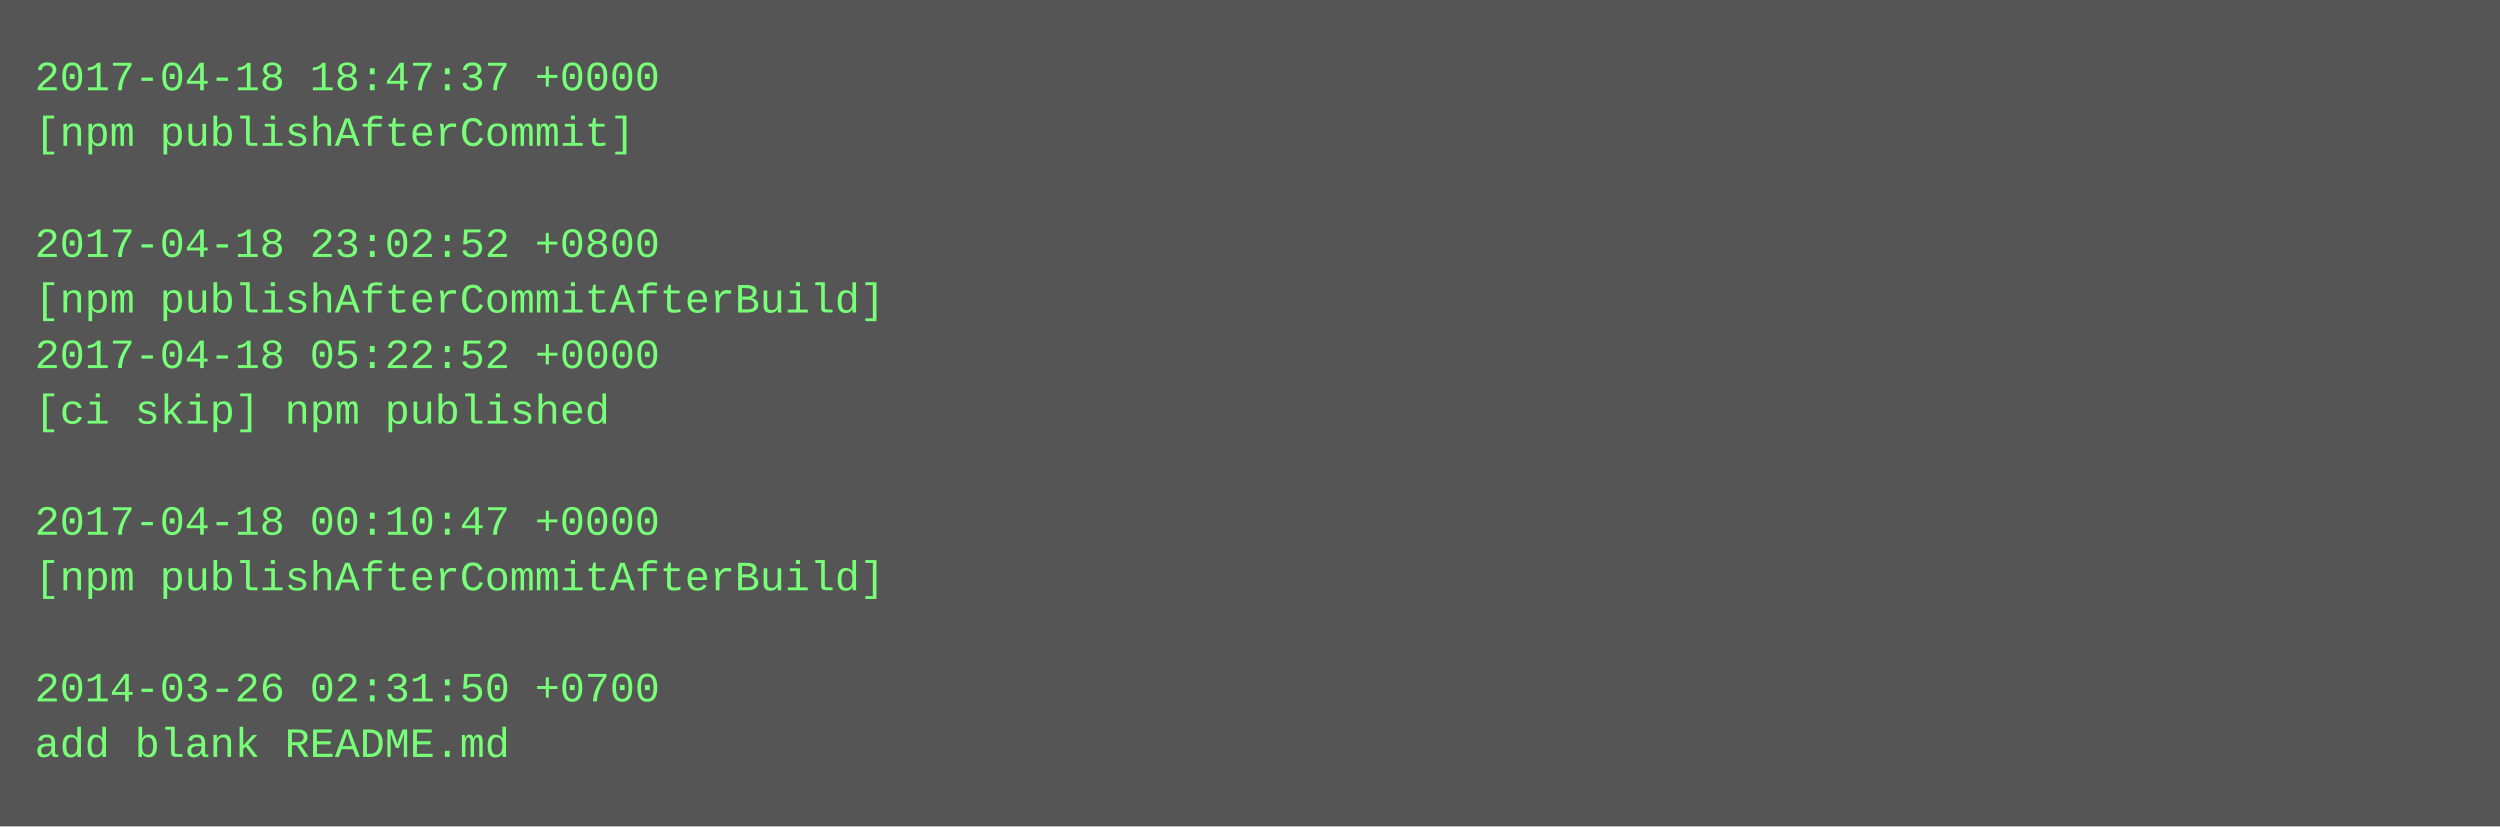
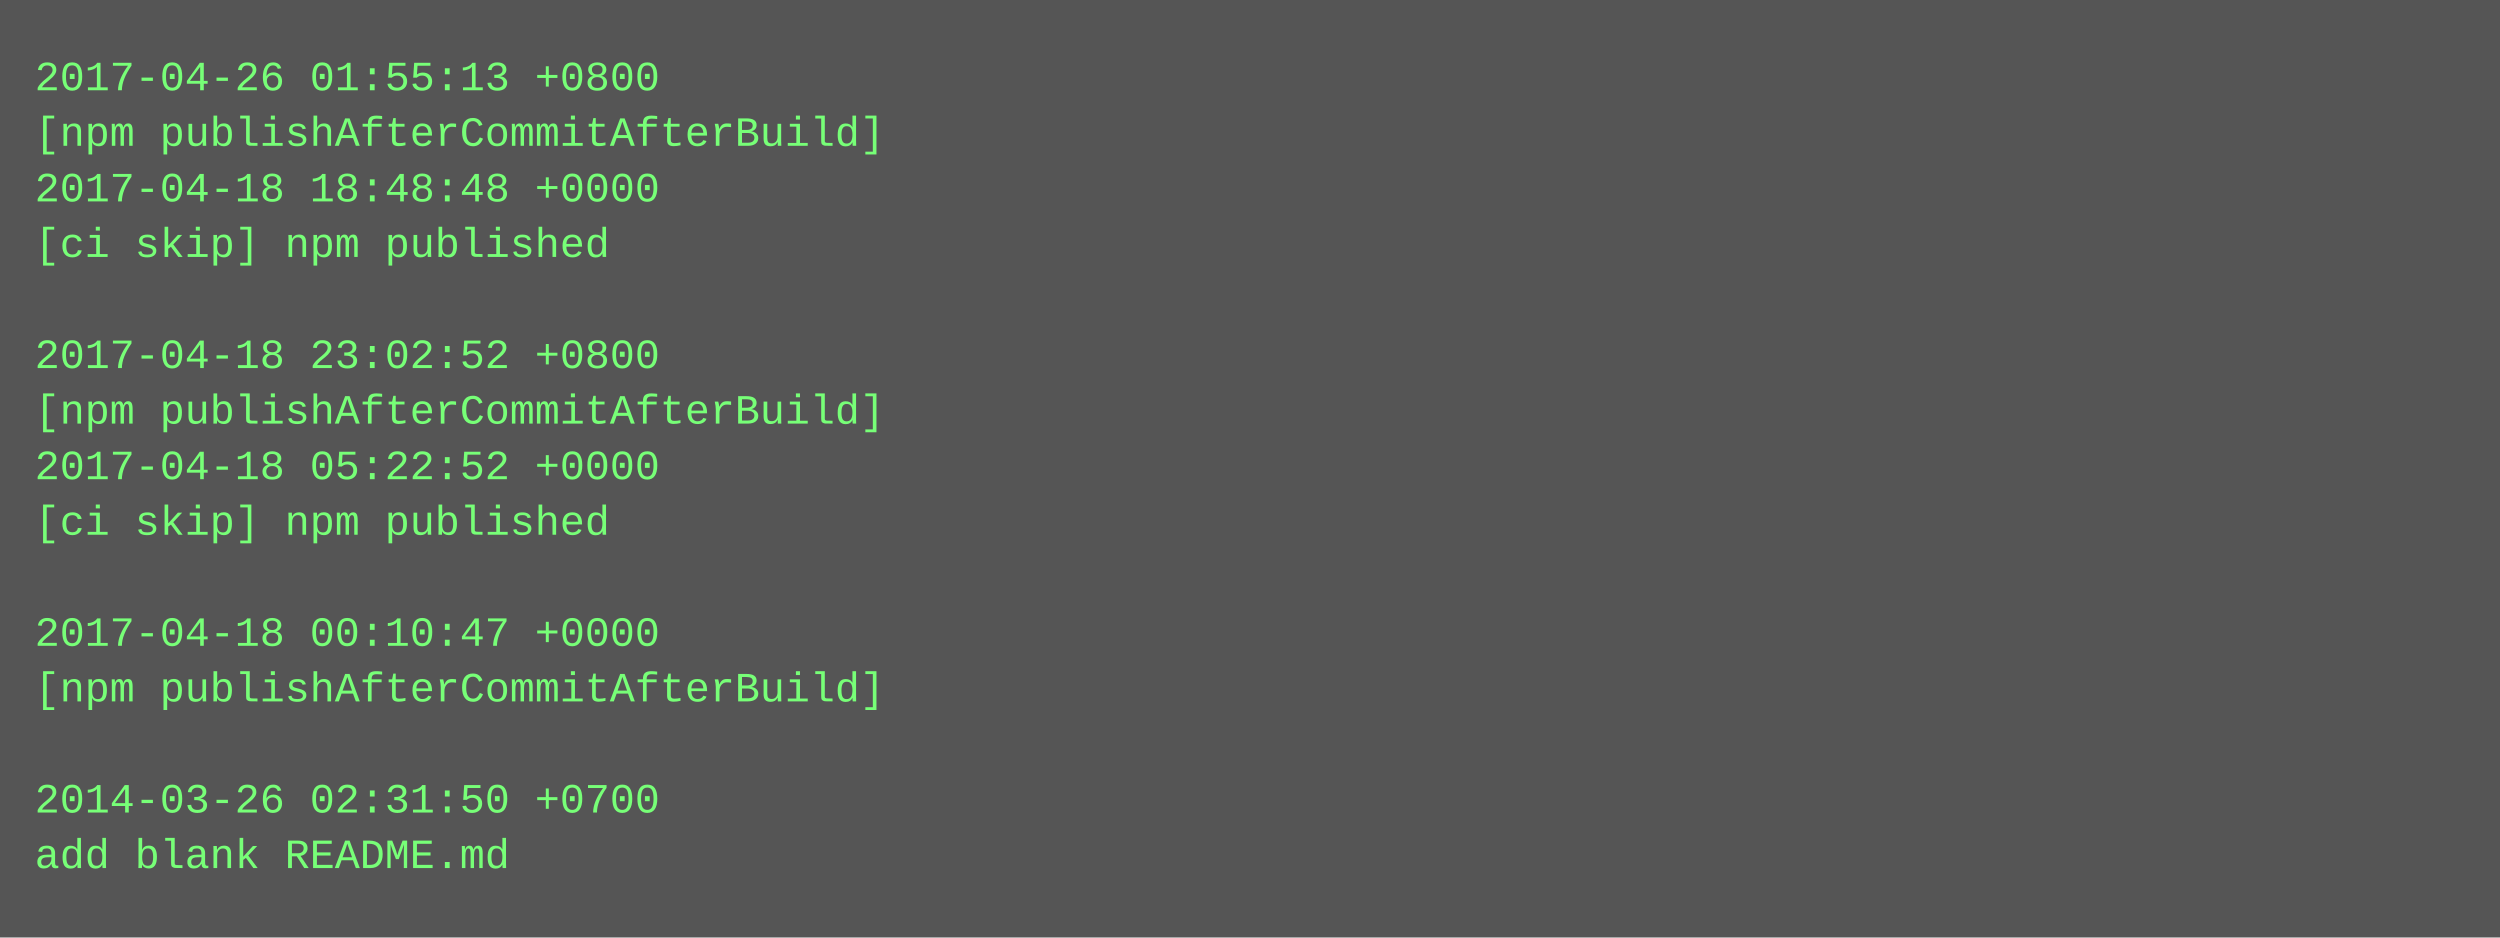
- <svg xmlns="http://www.w3.org/2000/svg" height="238" width="720">
-   <rect height="238" fill="#555" width="720" />
+ <svg xmlns="http://www.w3.org/2000/svg" height="270" width="720">
+   <rect height="270" fill="#555" width="720" />
  <text fill="#7f7" font-family="Courier New" font-size="12" xml:space="preserve">
-     <tspan x="10" y="26">2017-04-18 18:47:37 +0000</tspan>
-     <tspan x="10" y="42">[npm publishAfterCommit]</tspan>
-     <tspan x="10" y="58" />
-     <tspan x="10" y="74">2017-04-18 23:02:52 +0800</tspan>
-     <tspan x="10" y="90">[npm publishAfterCommitAfterBuild]</tspan>
-     <tspan x="10" y="106">2017-04-18 05:22:52 +0000</tspan>
-     <tspan x="10" y="122">[ci skip] npm published</tspan>
-     <tspan x="10" y="138" />
-     <tspan x="10" y="154">2017-04-18 00:10:47 +0000</tspan>
-     <tspan x="10" y="170">[npm publishAfterCommitAfterBuild]</tspan>
-     <tspan x="10" y="186" />
-     <tspan x="10" y="202">2014-03-26 02:31:50 +0700</tspan>
-     <tspan x="10" y="218">add blank README.md</tspan>
+     <tspan x="10" y="26">2017-04-26 01:55:13 +0800</tspan>
+     <tspan x="10" y="42">[npm publishAfterCommitAfterBuild]</tspan>
+     <tspan x="10" y="58">2017-04-18 18:48:48 +0000</tspan>
+     <tspan x="10" y="74">[ci skip] npm published</tspan>
+     <tspan x="10" y="90" />
+     <tspan x="10" y="106">2017-04-18 23:02:52 +0800</tspan>
+     <tspan x="10" y="122">[npm publishAfterCommitAfterBuild]</tspan>
+     <tspan x="10" y="138">2017-04-18 05:22:52 +0000</tspan>
+     <tspan x="10" y="154">[ci skip] npm published</tspan>
+     <tspan x="10" y="170" />
+     <tspan x="10" y="186">2017-04-18 00:10:47 +0000</tspan>
+     <tspan x="10" y="202">[npm publishAfterCommitAfterBuild]</tspan>
+     <tspan x="10" y="218" />
+     <tspan x="10" y="234">2014-03-26 02:31:50 +0700</tspan>
+     <tspan x="10" y="250">add blank README.md</tspan>
  </text>
</svg>
